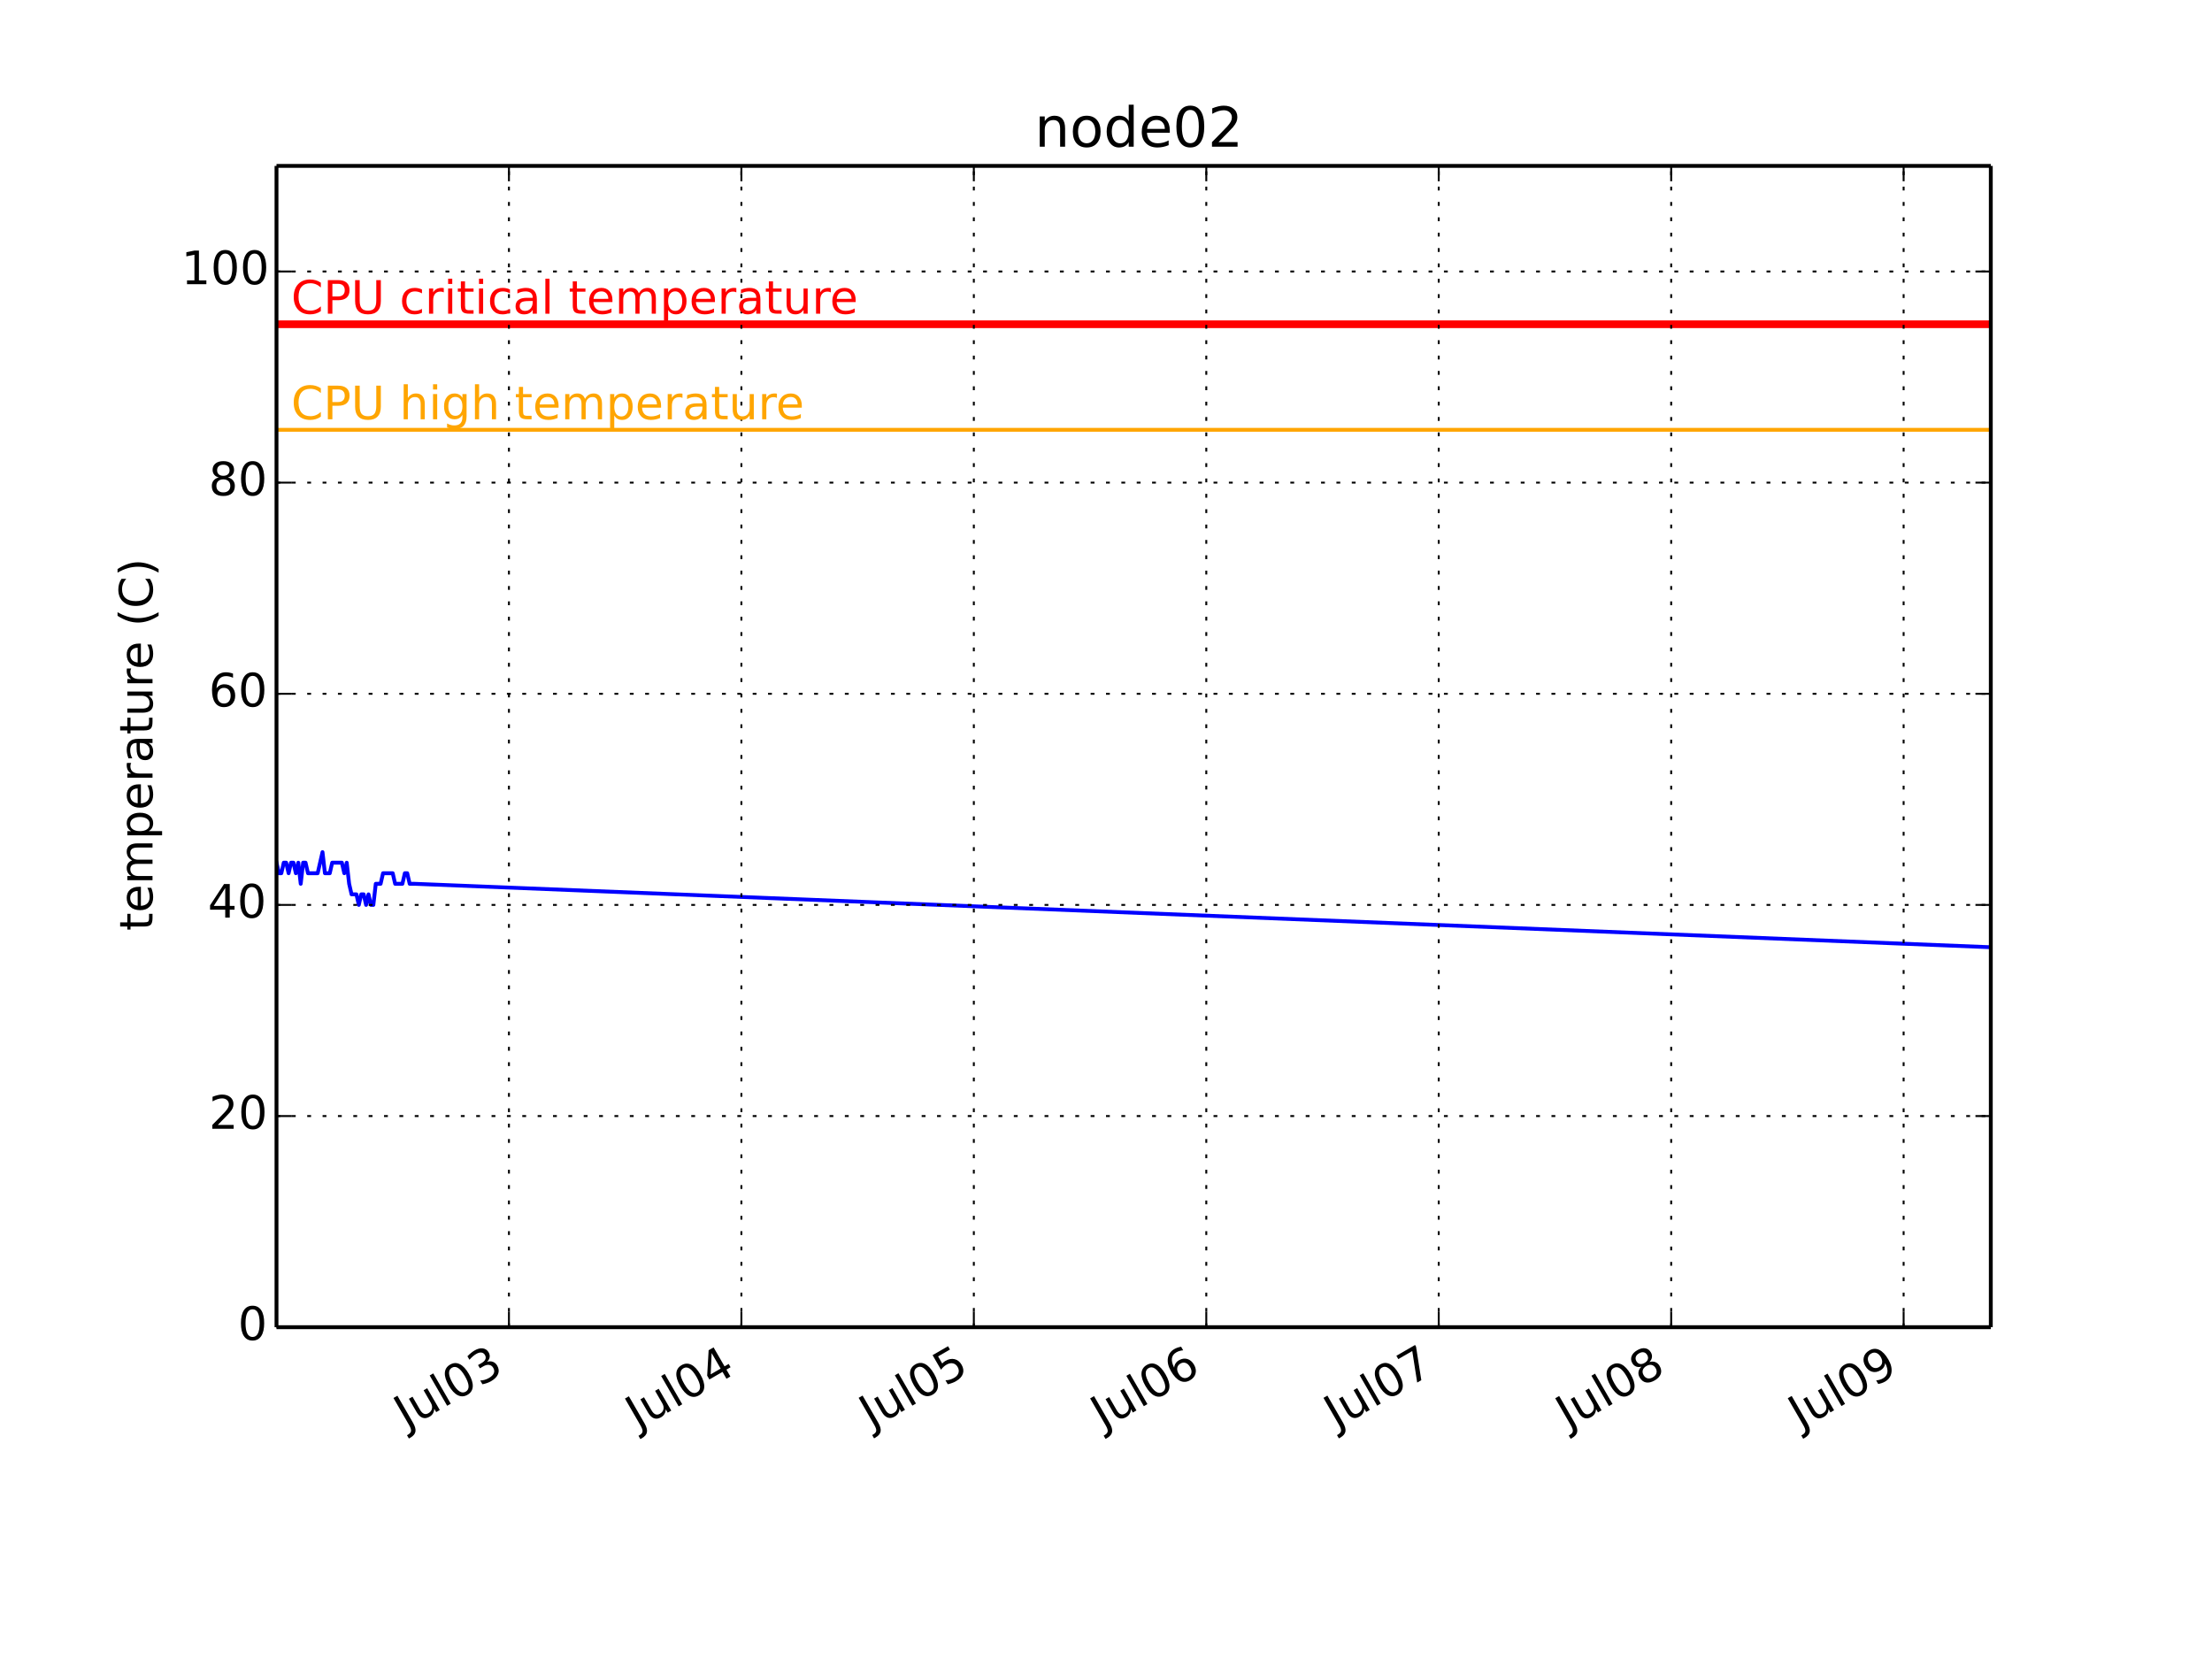
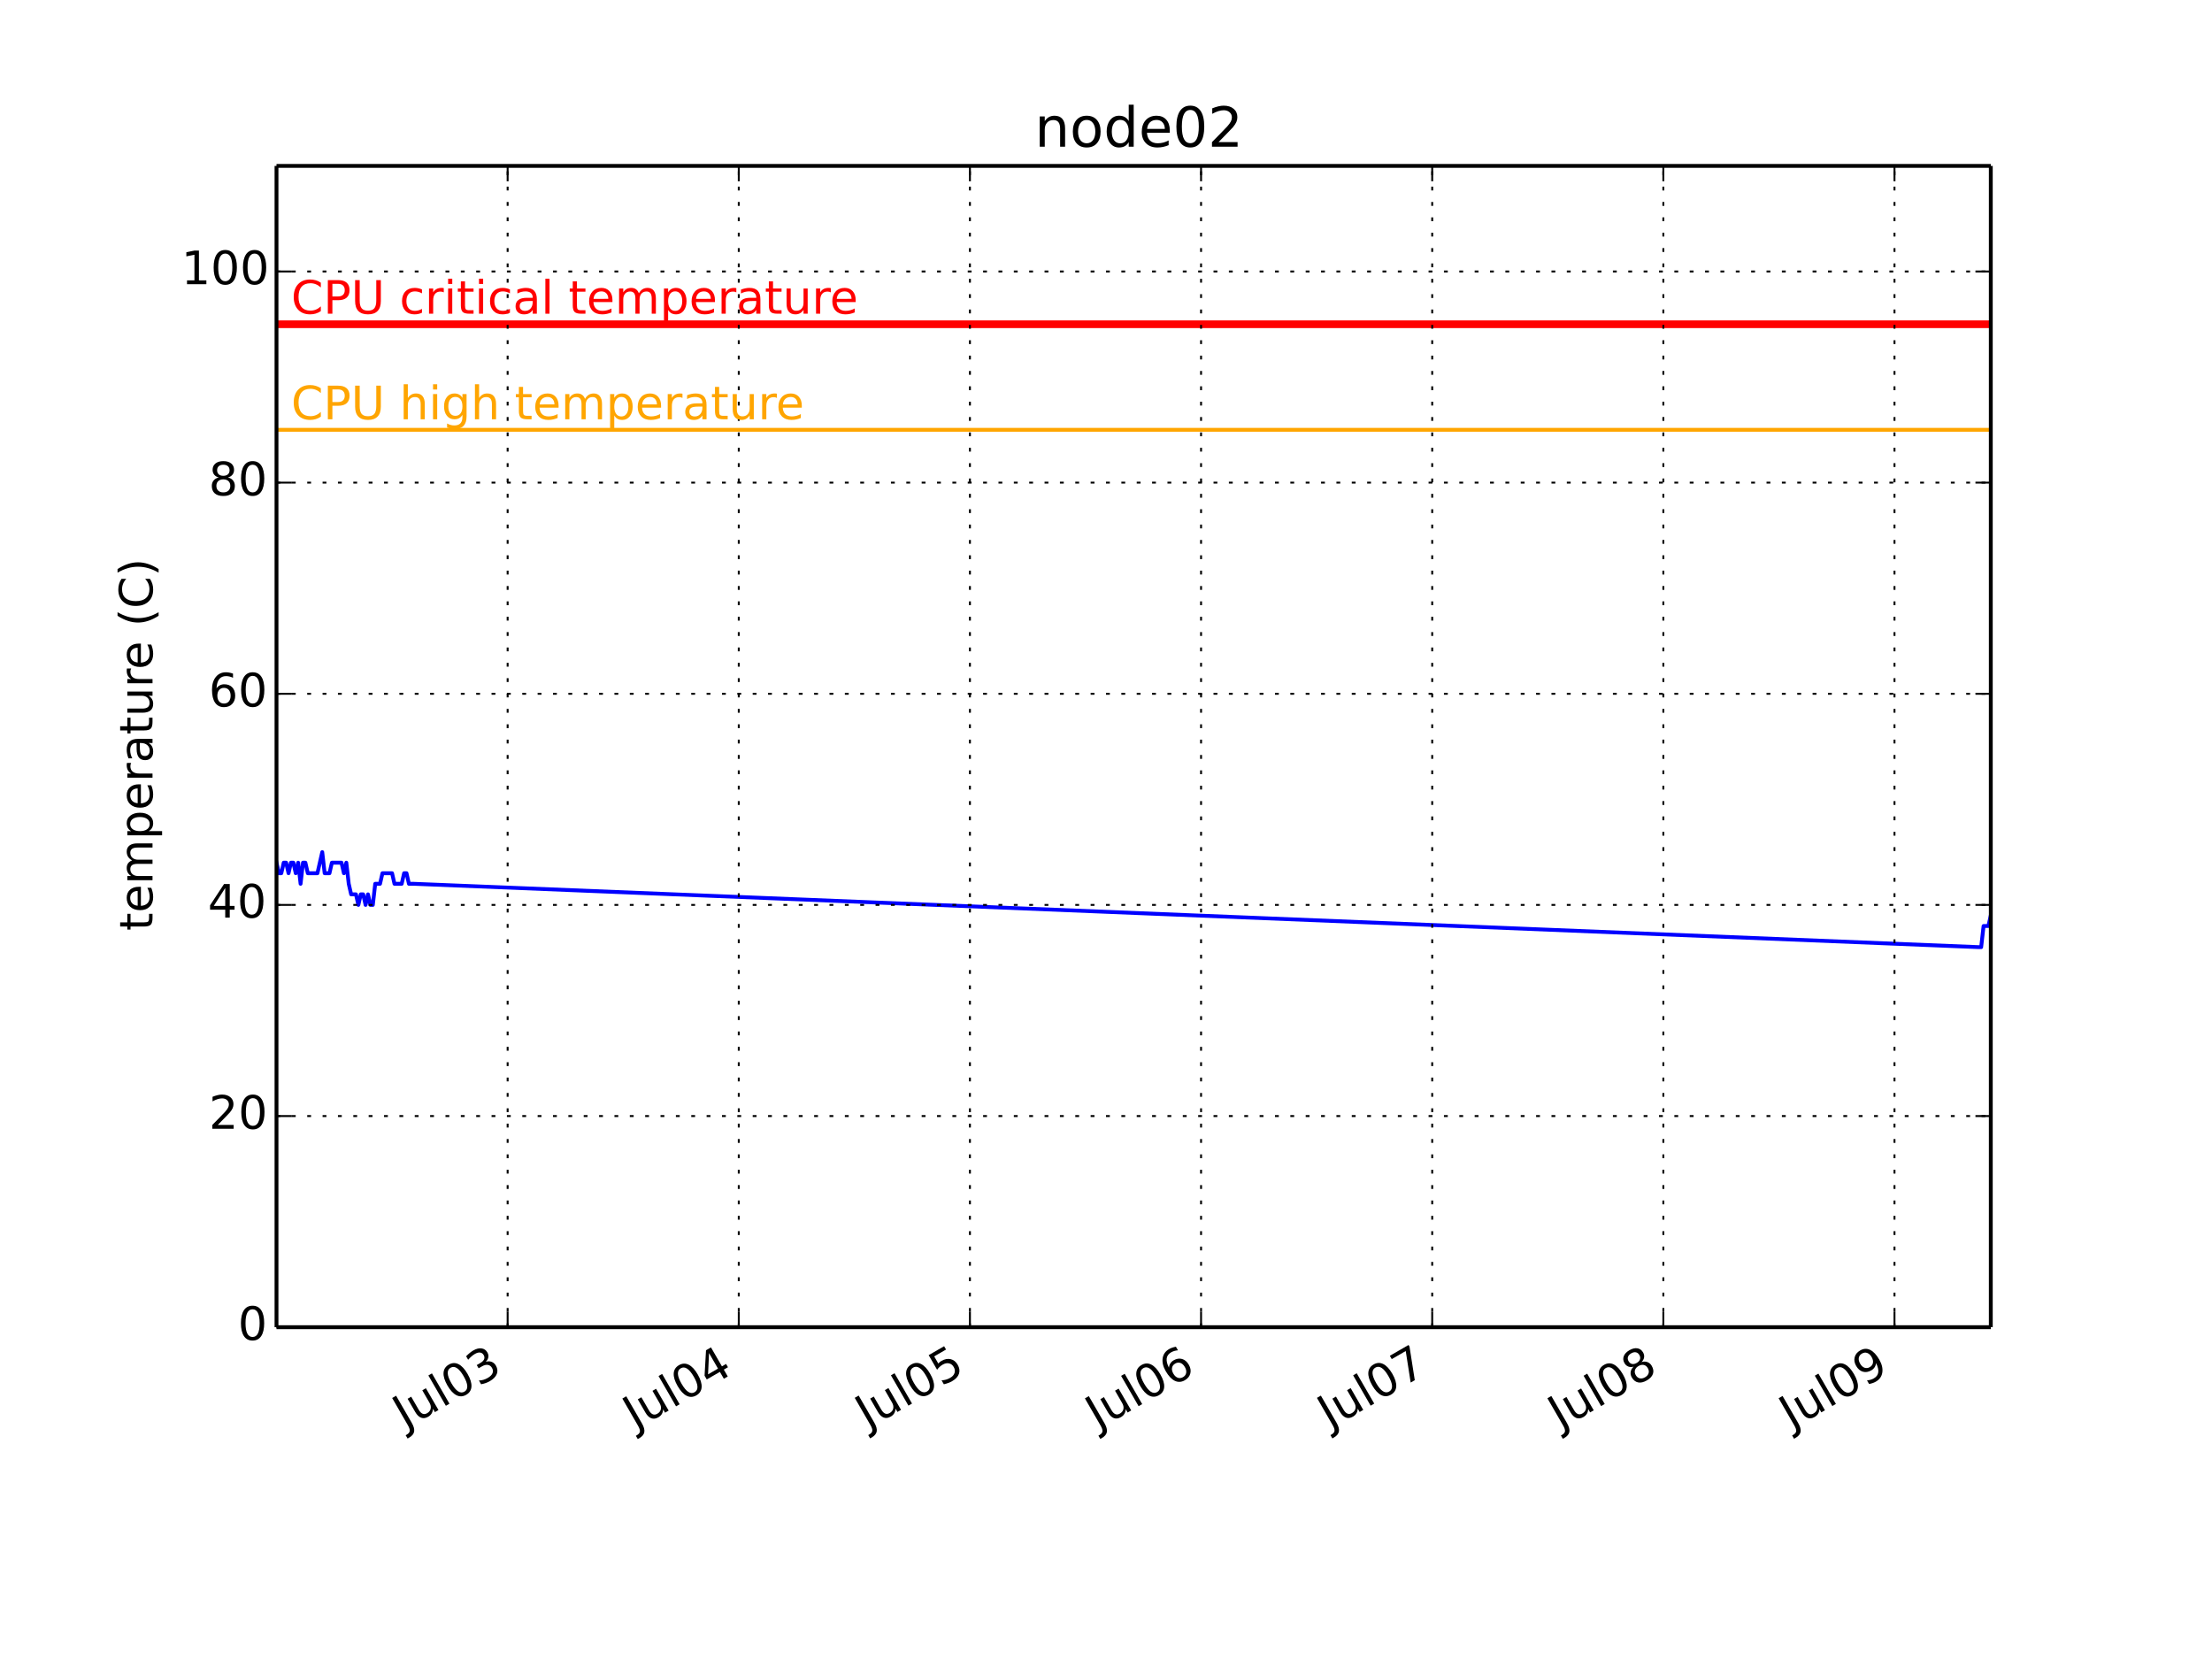
<svg xmlns="http://www.w3.org/2000/svg" xmlns:xlink="http://www.w3.org/1999/xlink" height="432pt" version="1.1" viewBox="0 0 576 432" width="576pt">
  <defs>
    <style type="text/css">
*{stroke-linecap:butt;stroke-linejoin:round;}
  </style>
  </defs>
  <g id="figure_1">
    <g id="patch_1">
      <path d=" M0 432 L576 432 L576 0 L0 0 z " style="fill:#ffffff;" />
    </g>
    <g id="axes_1">
      <g id="patch_2">
        <path d=" M72 345.6 L518.4 345.6 L518.4 43.2 L72 43.2 z " style="fill:#ffffff;" />
      </g>
      <g id="line2d_1">
-         <path clip-path="url(#pcb2bf987bf)" d=" M72 224.64 L72.63 227.389 L73.261 227.389 L73.891 224.64 L74.522 224.64 L75.153 227.389 L75.783 224.64 L76.414 224.64 L77.044 227.389 L77.675 224.64 L78.305 230.138 L78.936 224.64 L79.566 224.64 L80.197 227.389 L80.827 227.389 L81.458 227.389 L82.088 227.389 L82.719 227.389 L83.349 224.64 L83.98 221.891 L84.61 227.389 L85.241 227.389 L85.871 227.389 L86.502 224.64 L87.132 224.64 L87.763 224.64 L88.393 224.64 L89.024 224.64 L89.654 227.389 L90.285 224.64 L90.915 230.138 L91.546 232.887 L92.176 232.887 L92.807 232.887 L93.437 235.636 L94.068 232.887 L94.698 232.887 L95.329 235.636 L95.959 232.887 L96.59 235.636 L97.22 235.636 L97.851 230.138 L98.481 230.138 L99.112 230.138 L99.742 227.389 L100.373 227.389 L101.003 227.389 L101.634 227.389 L102.264 227.389 L102.895 230.138 L103.525 230.138 L104.156 230.138 L104.786 230.138 L105.417 227.389 L106.047 227.389 L106.678 230.138 L107.308 230.138 L107.939 230.138 L517.769 246.633 L518.4 246.633" style="fill:none;stroke:#0000ff;stroke-linecap:square;" />
+         <path clip-path="url(#pcb2bf987bf)" d=" M72 224.64 L72.627 227.389 L73.254 227.389 L73.881 224.64 L74.508 224.64 L75.135 227.389 L75.762 224.64 L76.389 224.64 L77.016 227.389 L77.643 224.64 L78.27 230.138 L78.897 224.64 L79.524 224.64 L80.151 227.389 L80.778 227.389 L81.404 227.389 L82.031 227.389 L82.658 227.389 L83.285 224.64 L83.912 221.891 L84.539 227.389 L85.166 227.389 L85.793 227.389 L86.42 224.64 L87.047 224.64 L87.674 224.64 L88.301 224.64 L88.928 224.64 L89.555 227.389 L90.182 224.64 L90.809 230.138 L91.436 232.887 L92.063 232.887 L92.69 232.887 L93.317 235.636 L93.944 232.887 L94.571 232.887 L95.198 235.636 L95.825 232.887 L96.452 235.636 L97.079 235.636 L97.706 230.138 L98.333 230.138 L98.96 230.138 L99.587 227.389 L100.213 227.389 L100.84 227.389 L101.467 227.389 L102.094 227.389 L102.721 230.138 L103.348 230.138 L103.975 230.138 L104.602 230.138 L105.229 227.389 L105.856 227.389 L106.483 230.138 L107.11 230.138 L107.737 230.138 L515.265 246.633 L515.893 246.633 L516.519 241.135 L517.146 241.135 L517.773 241.135 L518.4 238.385" style="fill:none;stroke:#0000ff;stroke-linecap:square;" />
      </g>
      <g id="line2d_2">
        <path clip-path="url(#pcb2bf987bf)" d=" M72 111.927 L518.4 111.927" style="fill:none;stroke:#ffa500;stroke-linecap:square;" />
      </g>
      <g id="line2d_3">
        <path clip-path="url(#pcb2bf987bf)" d=" M72 84.436 L518.4 84.436" style="fill:none;stroke:#ff0000;stroke-linecap:square;stroke-width:2;" />
      </g>
      <g id="matplotlib.axis_1">
        <g id="xtick_1">
          <g id="line2d_4">
-             <path clip-path="url(#pcb2bf987bf)" d=" M132.528 345.6 L132.528 43.2" style="fill:none;stroke:#000000;stroke-dasharray:1,3;stroke-dashoffset:0.0;stroke-width:0.5;" />
+             <path clip-path="url(#pcb2bf987bf)" d=" M132.188 345.6 L132.188 43.2" style="fill:none;stroke:#000000;stroke-dasharray:1,3;stroke-dashoffset:0.0;stroke-width:0.5;" />
          </g>
          <g id="line2d_5">
            <defs>
              <path d=" M0 0 L0 -4" id="m93b0483c22" style="stroke:#000000;stroke-width:0.5;" />
            </defs>
            <g>
-               <use style="stroke:#000000;stroke-width:0.5;" x="132.528" xlink:href="#m93b0483c22" y="345.6" />
+               <use style="stroke:#000000;stroke-width:0.5;" x="132.188" xlink:href="#m93b0483c22" y="345.6" />
            </g>
          </g>
          <g id="line2d_6">
            <defs>
              <path d=" M0 0 L0 4" id="m741efc42ff" style="stroke:#000000;stroke-width:0.5;" />
            </defs>
            <g>
-               <use style="stroke:#000000;stroke-width:0.5;" x="132.528" xlink:href="#m741efc42ff" y="43.2" />
+               <use style="stroke:#000000;stroke-width:0.5;" x="132.188" xlink:href="#m741efc42ff" y="43.2" />
            </g>
          </g>
          <g id="text_1">
            <defs>
              <path d=" M40.578 39.312 Q47.656 37.797 51.625 33 Q55.609 28.219 55.609 21.188 Q55.609 10.406 48.188 4.484 Q40.766 -1.422 27.094 -1.422 Q22.516 -1.422 17.656 -0.516 Q12.797 0.391 7.625 2.203 L7.625 11.719 Q11.719 9.328 16.594 8.109 Q21.484 6.891 26.812 6.891 Q36.078 6.891 40.938 10.547 Q45.797 14.203 45.797 21.188 Q45.797 27.641 41.281 31.266 Q36.766 34.906 28.719 34.906 L20.219 34.906 L20.219 43.016 L29.109 43.016 Q36.375 43.016 40.234 45.922 Q44.094 48.828 44.094 54.297 Q44.094 59.906 40.109 62.906 Q36.141 65.922 28.719 65.922 Q24.656 65.922 20.016 65.031 Q15.375 64.156 9.812 62.312 L9.812 71.094 Q15.438 72.656 20.344 73.438 Q25.25 74.219 29.594 74.219 Q40.828 74.219 47.359 69.109 Q53.906 64.016 53.906 55.328 Q53.906 49.266 50.438 45.094 Q46.969 40.922 40.578 39.312" id="BitstreamVeraSans-Roman-33" />
              <path d=" M31.781 66.406 Q24.172 66.406 20.328 58.906 Q16.5 51.422 16.5 36.375 Q16.5 21.391 20.328 13.891 Q24.172 6.391 31.781 6.391 Q39.453 6.391 43.281 13.891 Q47.125 21.391 47.125 36.375 Q47.125 51.422 43.281 58.906 Q39.453 66.406 31.781 66.406 M31.781 74.219 Q44.047 74.219 50.516 64.516 Q56.984 54.828 56.984 36.375 Q56.984 17.969 50.516 8.266 Q44.047 -1.422 31.781 -1.422 Q19.531 -1.422 13.062 8.266 Q6.594 17.969 6.594 36.375 Q6.594 54.828 13.062 64.516 Q19.531 74.219 31.781 74.219" id="BitstreamVeraSans-Roman-30" />
              <path d=" M8.5 21.578 L8.5 54.688 L17.484 54.688 L17.484 21.922 Q17.484 14.156 20.5 10.266 Q23.531 6.391 29.594 6.391 Q36.859 6.391 41.078 11.031 Q45.312 15.672 45.312 23.688 L45.312 54.688 L54.297 54.688 L54.297 0 L45.312 0 L45.312 8.406 Q42.047 3.422 37.719 1 Q33.406 -1.422 27.688 -1.422 Q18.266 -1.422 13.375 4.438 Q8.5 10.297 8.5 21.578" id="BitstreamVeraSans-Roman-75" />
              <path d=" M9.422 75.984 L18.406 75.984 L18.406 0 L9.422 0 z " id="BitstreamVeraSans-Roman-6c" />
              <path d=" M9.812 72.906 L19.672 72.906 L19.672 5.078 Q19.672 -8.109 14.672 -14.062 Q9.672 -20.016 -1.422 -20.016 L-5.172 -20.016 L-5.172 -11.719 L-2.094 -11.719 Q4.438 -11.719 7.125 -8.047 Q9.812 -4.391 9.812 5.078 z " id="BitstreamVeraSans-Roman-4a" />
            </defs>
-             <g transform="translate(105.8126 372.2003)rotate(-30.0)scale(0.12 -0.12)">
+             <g transform="translate(105.4726 372.2003)rotate(-30.0)scale(0.12 -0.12)">
              <use xlink:href="#BitstreamVeraSans-Roman-4a" />
              <use x="29.492" xlink:href="#BitstreamVeraSans-Roman-75" />
              <use x="92.871" xlink:href="#BitstreamVeraSans-Roman-6c" />
              <use x="120.654" xlink:href="#BitstreamVeraSans-Roman-30" />
              <use x="184.277" xlink:href="#BitstreamVeraSans-Roman-33" />
            </g>
          </g>
        </g>
        <g id="xtick_2">
          <g id="line2d_7">
-             <path clip-path="url(#pcb2bf987bf)" d=" M193.057 345.6 L193.057 43.2" style="fill:none;stroke:#000000;stroke-dasharray:1,3;stroke-dashoffset:0.0;stroke-width:0.5;" />
+             <path clip-path="url(#pcb2bf987bf)" d=" M192.377 345.6 L192.377 43.2" style="fill:none;stroke:#000000;stroke-dasharray:1,3;stroke-dashoffset:0.0;stroke-width:0.5;" />
          </g>
          <g id="line2d_8">
            <g>
-               <use style="stroke:#000000;stroke-width:0.5;" x="193.057" xlink:href="#m93b0483c22" y="345.6" />
+               <use style="stroke:#000000;stroke-width:0.5;" x="192.377" xlink:href="#m93b0483c22" y="345.6" />
            </g>
          </g>
          <g id="line2d_9">
            <g>
-               <use style="stroke:#000000;stroke-width:0.5;" x="193.057" xlink:href="#m741efc42ff" y="43.2" />
+               <use style="stroke:#000000;stroke-width:0.5;" x="192.377" xlink:href="#m741efc42ff" y="43.2" />
            </g>
          </g>
          <g id="text_2">
            <defs>
              <path d=" M37.797 64.312 L12.891 25.391 L37.797 25.391 z  M35.203 72.906 L47.609 72.906 L47.609 25.391 L58.016 25.391 L58.016 17.188 L47.609 17.188 L47.609 0 L37.797 0 L37.797 17.188 L4.891 17.188 L4.891 26.703 z " id="BitstreamVeraSans-Roman-34" />
            </defs>
-             <g transform="translate(166.0912 372.3447)rotate(-30.0)scale(0.12 -0.12)">
+             <g transform="translate(165.4113 372.3447)rotate(-30.0)scale(0.12 -0.12)">
              <use xlink:href="#BitstreamVeraSans-Roman-4a" />
              <use x="29.492" xlink:href="#BitstreamVeraSans-Roman-75" />
              <use x="92.871" xlink:href="#BitstreamVeraSans-Roman-6c" />
              <use x="120.654" xlink:href="#BitstreamVeraSans-Roman-30" />
              <use x="184.277" xlink:href="#BitstreamVeraSans-Roman-34" />
            </g>
          </g>
        </g>
        <g id="xtick_3">
          <g id="line2d_10">
-             <path clip-path="url(#pcb2bf987bf)" d=" M253.585 345.6 L253.585 43.2" style="fill:none;stroke:#000000;stroke-dasharray:1,3;stroke-dashoffset:0.0;stroke-width:0.5;" />
+             <path clip-path="url(#pcb2bf987bf)" d=" M252.566 345.6 L252.566 43.2" style="fill:none;stroke:#000000;stroke-dasharray:1,3;stroke-dashoffset:0.0;stroke-width:0.5;" />
          </g>
          <g id="line2d_11">
            <g>
-               <use style="stroke:#000000;stroke-width:0.5;" x="253.585" xlink:href="#m93b0483c22" y="345.6" />
+               <use style="stroke:#000000;stroke-width:0.5;" x="252.566" xlink:href="#m93b0483c22" y="345.6" />
            </g>
          </g>
          <g id="line2d_12">
            <g>
-               <use style="stroke:#000000;stroke-width:0.5;" x="253.585" xlink:href="#m741efc42ff" y="43.2" />
+               <use style="stroke:#000000;stroke-width:0.5;" x="252.566" xlink:href="#m741efc42ff" y="43.2" />
            </g>
          </g>
          <g id="text_3">
            <defs>
              <path d=" M10.797 72.906 L49.516 72.906 L49.516 64.594 L19.828 64.594 L19.828 46.734 Q21.969 47.469 24.109 47.828 Q26.266 48.188 28.422 48.188 Q40.625 48.188 47.75 41.5 Q54.891 34.812 54.891 23.391 Q54.891 11.625 47.562 5.094 Q40.234 -1.422 26.906 -1.422 Q22.312 -1.422 17.547 -0.641 Q12.797 0.141 7.719 1.703 L7.719 11.625 Q12.109 9.234 16.797 8.062 Q21.484 6.891 26.703 6.891 Q35.156 6.891 40.078 11.328 Q45.016 15.766 45.016 23.391 Q45.016 31 40.078 35.438 Q35.156 39.891 26.703 39.891 Q22.75 39.891 18.812 39.016 Q14.891 38.141 10.797 36.281 z " id="BitstreamVeraSans-Roman-35" />
            </defs>
-             <g transform="translate(226.9447 372.1572)rotate(-30.0)scale(0.12 -0.12)">
+             <g transform="translate(225.9248 372.1572)rotate(-30.0)scale(0.12 -0.12)">
              <use xlink:href="#BitstreamVeraSans-Roman-4a" />
              <use x="29.492" xlink:href="#BitstreamVeraSans-Roman-75" />
              <use x="92.871" xlink:href="#BitstreamVeraSans-Roman-6c" />
              <use x="120.654" xlink:href="#BitstreamVeraSans-Roman-30" />
              <use x="184.277" xlink:href="#BitstreamVeraSans-Roman-35" />
            </g>
          </g>
        </g>
        <g id="xtick_4">
          <g id="line2d_13">
-             <path clip-path="url(#pcb2bf987bf)" d=" M314.114 345.6 L314.114 43.2" style="fill:none;stroke:#000000;stroke-dasharray:1,3;stroke-dashoffset:0.0;stroke-width:0.5;" />
+             <path clip-path="url(#pcb2bf987bf)" d=" M312.754 345.6 L312.754 43.2" style="fill:none;stroke:#000000;stroke-dasharray:1,3;stroke-dashoffset:0.0;stroke-width:0.5;" />
          </g>
          <g id="line2d_14">
            <g>
-               <use style="stroke:#000000;stroke-width:0.5;" x="314.114" xlink:href="#m93b0483c22" y="345.6" />
+               <use style="stroke:#000000;stroke-width:0.5;" x="312.754" xlink:href="#m93b0483c22" y="345.6" />
            </g>
          </g>
          <g id="line2d_15">
            <g>
-               <use style="stroke:#000000;stroke-width:0.5;" x="314.114" xlink:href="#m741efc42ff" y="43.2" />
+               <use style="stroke:#000000;stroke-width:0.5;" x="312.754" xlink:href="#m741efc42ff" y="43.2" />
            </g>
          </g>
          <g id="text_4">
            <defs>
              <path d=" M33.016 40.375 Q26.375 40.375 22.484 35.828 Q18.609 31.297 18.609 23.391 Q18.609 15.531 22.484 10.953 Q26.375 6.391 33.016 6.391 Q39.656 6.391 43.531 10.953 Q47.406 15.531 47.406 23.391 Q47.406 31.297 43.531 35.828 Q39.656 40.375 33.016 40.375 M52.594 71.297 L52.594 62.312 Q48.875 64.062 45.094 64.984 Q41.312 65.922 37.594 65.922 Q27.828 65.922 22.672 59.328 Q17.531 52.734 16.797 39.406 Q19.672 43.656 24.016 45.922 Q28.375 48.188 33.594 48.188 Q44.578 48.188 50.953 41.516 Q57.328 34.859 57.328 23.391 Q57.328 12.156 50.688 5.359 Q44.047 -1.422 33.016 -1.422 Q20.359 -1.422 13.672 8.266 Q6.984 17.969 6.984 36.375 Q6.984 53.656 15.188 63.938 Q23.391 74.219 37.203 74.219 Q40.922 74.219 44.703 73.484 Q48.484 72.75 52.594 71.297" id="BitstreamVeraSans-Roman-36" />
            </defs>
-             <g transform="translate(287.2201 372.3034)rotate(-30.0)scale(0.12 -0.12)">
+             <g transform="translate(285.8603 372.3034)rotate(-30.0)scale(0.12 -0.12)">
              <use xlink:href="#BitstreamVeraSans-Roman-4a" />
              <use x="29.492" xlink:href="#BitstreamVeraSans-Roman-75" />
              <use x="92.871" xlink:href="#BitstreamVeraSans-Roman-6c" />
              <use x="120.654" xlink:href="#BitstreamVeraSans-Roman-30" />
              <use x="184.277" xlink:href="#BitstreamVeraSans-Roman-36" />
            </g>
          </g>
        </g>
        <g id="xtick_5">
          <g id="line2d_16">
-             <path clip-path="url(#pcb2bf987bf)" d=" M374.643 345.6 L374.643 43.2" style="fill:none;stroke:#000000;stroke-dasharray:1,3;stroke-dashoffset:0.0;stroke-width:0.5;" />
+             <path clip-path="url(#pcb2bf987bf)" d=" M372.943 345.6 L372.943 43.2" style="fill:none;stroke:#000000;stroke-dasharray:1,3;stroke-dashoffset:0.0;stroke-width:0.5;" />
          </g>
          <g id="line2d_17">
            <g>
-               <use style="stroke:#000000;stroke-width:0.5;" x="374.643" xlink:href="#m93b0483c22" y="345.6" />
+               <use style="stroke:#000000;stroke-width:0.5;" x="372.943" xlink:href="#m93b0483c22" y="345.6" />
            </g>
          </g>
          <g id="line2d_18">
            <g>
-               <use style="stroke:#000000;stroke-width:0.5;" x="374.643" xlink:href="#m741efc42ff" y="43.2" />
+               <use style="stroke:#000000;stroke-width:0.5;" x="372.943" xlink:href="#m741efc42ff" y="43.2" />
            </g>
          </g>
          <g id="text_5">
            <defs>
              <path d=" M8.203 72.906 L55.078 72.906 L55.078 68.703 L28.609 0 L18.312 0 L43.219 64.594 L8.203 64.594 z " id="BitstreamVeraSans-Roman-37" />
            </defs>
-             <g transform="translate(347.9826 372.1684)rotate(-30.0)scale(0.12 -0.12)">
+             <g transform="translate(346.2829 372.1684)rotate(-30.0)scale(0.12 -0.12)">
              <use xlink:href="#BitstreamVeraSans-Roman-4a" />
              <use x="29.492" xlink:href="#BitstreamVeraSans-Roman-75" />
              <use x="92.871" xlink:href="#BitstreamVeraSans-Roman-6c" />
              <use x="120.654" xlink:href="#BitstreamVeraSans-Roman-30" />
              <use x="184.277" xlink:href="#BitstreamVeraSans-Roman-37" />
            </g>
          </g>
        </g>
        <g id="xtick_6">
          <g id="line2d_19">
-             <path clip-path="url(#pcb2bf987bf)" d=" M435.172 345.6 L435.172 43.2" style="fill:none;stroke:#000000;stroke-dasharray:1,3;stroke-dashoffset:0.0;stroke-width:0.5;" />
+             <path clip-path="url(#pcb2bf987bf)" d=" M433.132 345.6 L433.132 43.2" style="fill:none;stroke:#000000;stroke-dasharray:1,3;stroke-dashoffset:0.0;stroke-width:0.5;" />
          </g>
          <g id="line2d_20">
            <g>
-               <use style="stroke:#000000;stroke-width:0.5;" x="435.172" xlink:href="#m93b0483c22" y="345.6" />
+               <use style="stroke:#000000;stroke-width:0.5;" x="433.132" xlink:href="#m93b0483c22" y="345.6" />
            </g>
          </g>
          <g id="line2d_21">
            <g>
-               <use style="stroke:#000000;stroke-width:0.5;" x="435.172" xlink:href="#m741efc42ff" y="43.2" />
+               <use style="stroke:#000000;stroke-width:0.5;" x="433.132" xlink:href="#m741efc42ff" y="43.2" />
            </g>
          </g>
          <g id="text_6">
            <defs>
              <path d=" M31.781 34.625 Q24.75 34.625 20.719 30.859 Q16.703 27.094 16.703 20.516 Q16.703 13.922 20.719 10.156 Q24.75 6.391 31.781 6.391 Q38.812 6.391 42.859 10.172 Q46.922 13.969 46.922 20.516 Q46.922 27.094 42.891 30.859 Q38.875 34.625 31.781 34.625 M21.922 38.812 Q15.578 40.375 12.031 44.719 Q8.5 49.078 8.5 55.328 Q8.5 64.062 14.719 69.141 Q20.953 74.219 31.781 74.219 Q42.672 74.219 48.875 69.141 Q55.078 64.062 55.078 55.328 Q55.078 49.078 51.531 44.719 Q48 40.375 41.703 38.812 Q48.828 37.156 52.797 32.312 Q56.781 27.484 56.781 20.516 Q56.781 9.906 50.312 4.234 Q43.844 -1.422 31.781 -1.422 Q19.734 -1.422 13.25 4.234 Q6.781 9.906 6.781 20.516 Q6.781 27.484 10.781 32.312 Q14.797 37.156 21.922 38.812 M18.312 54.391 Q18.312 48.734 21.844 45.562 Q25.391 42.391 31.781 42.391 Q38.141 42.391 41.719 45.562 Q45.312 48.734 45.312 54.391 Q45.312 60.062 41.719 63.234 Q38.141 66.406 31.781 66.406 Q25.391 66.406 21.844 63.234 Q18.312 60.062 18.312 54.391" id="BitstreamVeraSans-Roman-38" />
            </defs>
-             <g transform="translate(408.3344 372.2706)rotate(-30.0)scale(0.12 -0.12)">
+             <g transform="translate(406.2946 372.2706)rotate(-30.0)scale(0.12 -0.12)">
              <use xlink:href="#BitstreamVeraSans-Roman-4a" />
              <use x="29.492" xlink:href="#BitstreamVeraSans-Roman-75" />
              <use x="92.871" xlink:href="#BitstreamVeraSans-Roman-6c" />
              <use x="120.654" xlink:href="#BitstreamVeraSans-Roman-30" />
              <use x="184.277" xlink:href="#BitstreamVeraSans-Roman-38" />
            </g>
          </g>
        </g>
        <g id="xtick_7">
          <g id="line2d_22">
-             <path clip-path="url(#pcb2bf987bf)" d=" M495.7 345.6 L495.7 43.2" style="fill:none;stroke:#000000;stroke-dasharray:1,3;stroke-dashoffset:0.0;stroke-width:0.5;" />
+             <path clip-path="url(#pcb2bf987bf)" d=" M493.321 345.6 L493.321 43.2" style="fill:none;stroke:#000000;stroke-dasharray:1,3;stroke-dashoffset:0.0;stroke-width:0.5;" />
          </g>
          <g id="line2d_23">
            <g>
-               <use style="stroke:#000000;stroke-width:0.5;" x="495.7" xlink:href="#m93b0483c22" y="345.6" />
+               <use style="stroke:#000000;stroke-width:0.5;" x="493.321" xlink:href="#m93b0483c22" y="345.6" />
            </g>
          </g>
          <g id="line2d_24">
            <g>
-               <use style="stroke:#000000;stroke-width:0.5;" x="495.7" xlink:href="#m741efc42ff" y="43.2" />
+               <use style="stroke:#000000;stroke-width:0.5;" x="493.321" xlink:href="#m741efc42ff" y="43.2" />
            </g>
          </g>
          <g id="text_7">
            <defs>
              <path d=" M10.984 1.516 L10.984 10.5 Q14.703 8.734 18.5 7.812 Q22.312 6.891 25.984 6.891 Q35.75 6.891 40.891 13.453 Q46.047 20.016 46.781 33.406 Q43.953 29.203 39.594 26.953 Q35.25 24.703 29.984 24.703 Q19.047 24.703 12.672 31.312 Q6.297 37.938 6.297 49.422 Q6.297 60.641 12.938 67.422 Q19.578 74.219 30.609 74.219 Q43.266 74.219 49.922 64.516 Q56.594 54.828 56.594 36.375 Q56.594 19.141 48.406 8.859 Q40.234 -1.422 26.422 -1.422 Q22.703 -1.422 18.891 -0.688 Q15.094 0.047 10.984 1.516 M30.609 32.422 Q37.25 32.422 41.125 36.953 Q45.016 41.5 45.016 49.422 Q45.016 57.281 41.125 61.844 Q37.25 66.406 30.609 66.406 Q23.969 66.406 20.094 61.844 Q16.219 57.281 16.219 49.422 Q16.219 41.5 20.094 36.953 Q23.969 32.422 30.609 32.422" id="BitstreamVeraSans-Roman-39" />
            </defs>
-             <g transform="translate(468.8826 372.2593)rotate(-30.0)scale(0.12 -0.12)">
+             <g transform="translate(466.5029 372.2593)rotate(-30.0)scale(0.12 -0.12)">
              <use xlink:href="#BitstreamVeraSans-Roman-4a" />
              <use x="29.492" xlink:href="#BitstreamVeraSans-Roman-75" />
              <use x="92.871" xlink:href="#BitstreamVeraSans-Roman-6c" />
              <use x="120.654" xlink:href="#BitstreamVeraSans-Roman-30" />
              <use x="184.277" xlink:href="#BitstreamVeraSans-Roman-39" />
            </g>
          </g>
        </g>
      </g>
      <g id="matplotlib.axis_2">
        <g id="ytick_1">
          <g id="line2d_25">
            <path clip-path="url(#pcb2bf987bf)" d=" M72 345.6 L518.4 345.6" style="fill:none;stroke:#000000;stroke-dasharray:1,3;stroke-dashoffset:0.0;stroke-width:0.5;" />
          </g>
          <g id="line2d_26">
            <defs>
              <path d=" M0 0 L4 0" id="m728421d6d4" style="stroke:#000000;stroke-width:0.5;" />
            </defs>
            <g>
              <use style="stroke:#000000;stroke-width:0.5;" x="72.0" xlink:href="#m728421d6d4" y="345.6" />
            </g>
          </g>
          <g id="line2d_27">
            <defs>
              <path d=" M0 0 L-4 0" id="mcb0005524f" style="stroke:#000000;stroke-width:0.5;" />
            </defs>
            <g>
              <use style="stroke:#000000;stroke-width:0.5;" x="518.4" xlink:href="#mcb0005524f" y="345.6" />
            </g>
          </g>
          <g id="text_8">
            <g transform="translate(61.95312 348.9112)scale(0.12 -0.12)">
              <use xlink:href="#BitstreamVeraSans-Roman-30" />
            </g>
          </g>
        </g>
        <g id="ytick_2">
          <g id="line2d_28">
            <path clip-path="url(#pcb2bf987bf)" d=" M72 290.618 L518.4 290.618" style="fill:none;stroke:#000000;stroke-dasharray:1,3;stroke-dashoffset:0.0;stroke-width:0.5;" />
          </g>
          <g id="line2d_29">
            <g>
              <use style="stroke:#000000;stroke-width:0.5;" x="72.0" xlink:href="#m728421d6d4" y="290.618" />
            </g>
          </g>
          <g id="line2d_30">
            <g>
              <use style="stroke:#000000;stroke-width:0.5;" x="518.4" xlink:href="#mcb0005524f" y="290.618" />
            </g>
          </g>
          <g id="text_9">
            <defs>
              <path d=" M19.188 8.297 L53.609 8.297 L53.609 0 L7.328 0 L7.328 8.297 Q12.938 14.109 22.625 23.891 Q32.328 33.688 34.812 36.531 Q39.547 41.844 41.422 45.531 Q43.312 49.219 43.312 52.781 Q43.312 58.594 39.234 62.25 Q35.156 65.922 28.609 65.922 Q23.969 65.922 18.812 64.312 Q13.672 62.703 7.812 59.422 L7.812 69.391 Q13.766 71.781 18.938 73 Q24.125 74.219 28.422 74.219 Q39.75 74.219 46.484 68.547 Q53.219 62.891 53.219 53.422 Q53.219 48.922 51.531 44.891 Q49.859 40.875 45.406 35.406 Q44.188 33.984 37.641 27.219 Q31.109 20.453 19.188 8.297" id="BitstreamVeraSans-Roman-32" />
            </defs>
            <g transform="translate(54.40625 293.9294)scale(0.12 -0.12)">
              <use xlink:href="#BitstreamVeraSans-Roman-32" />
              <use x="63.623" xlink:href="#BitstreamVeraSans-Roman-30" />
            </g>
          </g>
        </g>
        <g id="ytick_3">
          <g id="line2d_31">
            <path clip-path="url(#pcb2bf987bf)" d=" M72 235.636 L518.4 235.636" style="fill:none;stroke:#000000;stroke-dasharray:1,3;stroke-dashoffset:0.0;stroke-width:0.5;" />
          </g>
          <g id="line2d_32">
            <g>
              <use style="stroke:#000000;stroke-width:0.5;" x="72.0" xlink:href="#m728421d6d4" y="235.636" />
            </g>
          </g>
          <g id="line2d_33">
            <g>
              <use style="stroke:#000000;stroke-width:0.5;" x="518.4" xlink:href="#mcb0005524f" y="235.636" />
            </g>
          </g>
          <g id="text_10">
            <g transform="translate(54.11375 238.9476)scale(0.12 -0.12)">
              <use xlink:href="#BitstreamVeraSans-Roman-34" />
              <use x="63.623" xlink:href="#BitstreamVeraSans-Roman-30" />
            </g>
          </g>
        </g>
        <g id="ytick_4">
          <g id="line2d_34">
            <path clip-path="url(#pcb2bf987bf)" d=" M72 180.655 L518.4 180.655" style="fill:none;stroke:#000000;stroke-dasharray:1,3;stroke-dashoffset:0.0;stroke-width:0.5;" />
          </g>
          <g id="line2d_35">
            <g>
              <use style="stroke:#000000;stroke-width:0.5;" x="72.0" xlink:href="#m728421d6d4" y="180.655" />
            </g>
          </g>
          <g id="line2d_36">
            <g>
              <use style="stroke:#000000;stroke-width:0.5;" x="518.4" xlink:href="#mcb0005524f" y="180.655" />
            </g>
          </g>
          <g id="text_11">
            <g transform="translate(54.365 183.9658)scale(0.12 -0.12)">
              <use xlink:href="#BitstreamVeraSans-Roman-36" />
              <use x="63.623" xlink:href="#BitstreamVeraSans-Roman-30" />
            </g>
          </g>
        </g>
        <g id="ytick_5">
          <g id="line2d_37">
            <path clip-path="url(#pcb2bf987bf)" d=" M72 125.673 L518.4 125.673" style="fill:none;stroke:#000000;stroke-dasharray:1,3;stroke-dashoffset:0.0;stroke-width:0.5;" />
          </g>
          <g id="line2d_38">
            <g>
              <use style="stroke:#000000;stroke-width:0.5;" x="72.0" xlink:href="#m728421d6d4" y="125.673" />
            </g>
          </g>
          <g id="line2d_39">
            <g>
              <use style="stroke:#000000;stroke-width:0.5;" x="518.4" xlink:href="#mcb0005524f" y="125.673" />
            </g>
          </g>
          <g id="text_12">
            <g transform="translate(54.34063 128.984)scale(0.12 -0.12)">
              <use xlink:href="#BitstreamVeraSans-Roman-38" />
              <use x="63.623" xlink:href="#BitstreamVeraSans-Roman-30" />
            </g>
          </g>
        </g>
        <g id="ytick_6">
          <g id="line2d_40">
            <path clip-path="url(#pcb2bf987bf)" d=" M72 70.691 L518.4 70.691" style="fill:none;stroke:#000000;stroke-dasharray:1,3;stroke-dashoffset:0.0;stroke-width:0.5;" />
          </g>
          <g id="line2d_41">
            <g>
              <use style="stroke:#000000;stroke-width:0.5;" x="72.0" xlink:href="#m728421d6d4" y="70.691" />
            </g>
          </g>
          <g id="line2d_42">
            <g>
              <use style="stroke:#000000;stroke-width:0.5;" x="518.4" xlink:href="#mcb0005524f" y="70.691" />
            </g>
          </g>
          <g id="text_13">
            <defs>
              <path d=" M12.406 8.297 L28.516 8.297 L28.516 63.922 L10.984 60.406 L10.984 69.391 L28.422 72.906 L38.281 72.906 L38.281 8.297 L54.391 8.297 L54.391 0 L12.406 0 z " id="BitstreamVeraSans-Roman-31" />
            </defs>
            <g transform="translate(47.21 74.00216)scale(0.12 -0.12)">
              <use xlink:href="#BitstreamVeraSans-Roman-31" />
              <use x="63.623" xlink:href="#BitstreamVeraSans-Roman-30" />
              <use x="127.246" xlink:href="#BitstreamVeraSans-Roman-30" />
            </g>
          </g>
        </g>
        <g id="text_14">
          <defs>
            <path d=" M34.281 27.484 Q23.391 27.484 19.188 25 Q14.984 22.516 14.984 16.5 Q14.984 11.719 18.141 8.906 Q21.297 6.109 26.703 6.109 Q34.188 6.109 38.703 11.406 Q43.219 16.703 43.219 25.484 L43.219 27.484 z  M52.203 31.203 L52.203 0 L43.219 0 L43.219 8.297 Q40.141 3.328 35.547 0.953 Q30.953 -1.422 24.312 -1.422 Q15.922 -1.422 10.953 3.297 Q6 8.016 6 15.922 Q6 25.141 12.172 29.828 Q18.359 34.516 30.609 34.516 L43.219 34.516 L43.219 35.406 Q43.219 41.609 39.141 45 Q35.062 48.391 27.688 48.391 Q23 48.391 18.547 47.266 Q14.109 46.141 10.016 43.891 L10.016 52.203 Q14.938 54.109 19.578 55.047 Q24.219 56 28.609 56 Q40.484 56 46.344 49.844 Q52.203 43.703 52.203 31.203" id="BitstreamVeraSans-Roman-61" />
            <path id="BitstreamVeraSans-Roman-20" />
            <path d=" M8.016 75.875 L15.828 75.875 Q23.141 64.359 26.781 53.312 Q30.422 42.281 30.422 31.391 Q30.422 20.453 26.781 9.375 Q23.141 -1.703 15.828 -13.188 L8.016 -13.188 Q14.5 -2 17.703 9.062 Q20.906 20.125 20.906 31.391 Q20.906 42.672 17.703 53.656 Q14.5 64.656 8.016 75.875" id="BitstreamVeraSans-Roman-29" />
            <path d=" M52 44.188 Q55.375 50.25 60.062 53.125 Q64.75 56 71.094 56 Q79.641 56 84.281 50.016 Q88.922 44.047 88.922 33.016 L88.922 0 L79.891 0 L79.891 32.719 Q79.891 40.578 77.094 44.375 Q74.312 48.188 68.609 48.188 Q61.625 48.188 57.562 43.547 Q53.516 38.922 53.516 30.906 L53.516 0 L44.484 0 L44.484 32.719 Q44.484 40.625 41.703 44.406 Q38.922 48.188 33.109 48.188 Q26.219 48.188 22.156 43.531 Q18.109 38.875 18.109 30.906 L18.109 0 L9.078 0 L9.078 54.688 L18.109 54.688 L18.109 46.188 Q21.188 51.219 25.484 53.609 Q29.781 56 35.688 56 Q41.656 56 45.828 52.969 Q50 49.953 52 44.188" id="BitstreamVeraSans-Roman-6d" />
            <path d=" M64.406 67.281 L64.406 56.891 Q59.422 61.531 53.781 63.812 Q48.141 66.109 41.797 66.109 Q29.297 66.109 22.656 58.469 Q16.016 50.828 16.016 36.375 Q16.016 21.969 22.656 14.328 Q29.297 6.688 41.797 6.688 Q48.141 6.688 53.781 8.984 Q59.422 11.281 64.406 15.922 L64.406 5.609 Q59.234 2.094 53.438 0.328 Q47.656 -1.422 41.219 -1.422 Q24.656 -1.422 15.125 8.703 Q5.609 18.844 5.609 36.375 Q5.609 53.953 15.125 64.078 Q24.656 74.219 41.219 74.219 Q47.75 74.219 53.531 72.484 Q59.328 70.75 64.406 67.281" id="BitstreamVeraSans-Roman-43" />
            <path d=" M31 75.875 Q24.469 64.656 21.281 53.656 Q18.109 42.672 18.109 31.391 Q18.109 20.125 21.312 9.062 Q24.516 -2 31 -13.188 L23.188 -13.188 Q15.875 -1.703 12.234 9.375 Q8.594 20.453 8.594 31.391 Q8.594 42.281 12.203 53.312 Q15.828 64.359 23.188 75.875 z " id="BitstreamVeraSans-Roman-28" />
            <path d=" M56.203 29.594 L56.203 25.203 L14.891 25.203 Q15.484 15.922 20.484 11.062 Q25.484 6.203 34.422 6.203 Q39.594 6.203 44.453 7.469 Q49.312 8.734 54.109 11.281 L54.109 2.781 Q49.266 0.734 44.188 -0.344 Q39.109 -1.422 33.891 -1.422 Q20.797 -1.422 13.156 6.188 Q5.516 13.812 5.516 26.812 Q5.516 40.234 12.766 48.109 Q20.016 56 32.328 56 Q43.359 56 49.781 48.891 Q56.203 41.797 56.203 29.594 M47.219 32.234 Q47.125 39.594 43.094 43.984 Q39.062 48.391 32.422 48.391 Q24.906 48.391 20.391 44.141 Q15.875 39.891 15.188 32.172 z " id="BitstreamVeraSans-Roman-65" />
            <path d=" M18.312 70.219 L18.312 54.688 L36.812 54.688 L36.812 47.703 L18.312 47.703 L18.312 18.016 Q18.312 11.328 20.141 9.422 Q21.969 7.516 27.594 7.516 L36.812 7.516 L36.812 0 L27.594 0 Q17.188 0 13.234 3.875 Q9.281 7.766 9.281 18.016 L9.281 47.703 L2.688 47.703 L2.688 54.688 L9.281 54.688 L9.281 70.219 z " id="BitstreamVeraSans-Roman-74" />
            <path d=" M41.109 46.297 Q39.594 47.172 37.812 47.578 Q36.031 48 33.891 48 Q26.266 48 22.188 43.047 Q18.109 38.094 18.109 28.812 L18.109 0 L9.078 0 L9.078 54.688 L18.109 54.688 L18.109 46.188 Q20.953 51.172 25.484 53.578 Q30.031 56 36.531 56 Q37.453 56 38.578 55.875 Q39.703 55.766 41.062 55.516 z " id="BitstreamVeraSans-Roman-72" />
            <path d=" M18.109 8.203 L18.109 -20.797 L9.078 -20.797 L9.078 54.688 L18.109 54.688 L18.109 46.391 Q20.953 51.266 25.266 53.625 Q29.594 56 35.594 56 Q45.562 56 51.781 48.094 Q58.016 40.188 58.016 27.297 Q58.016 14.406 51.781 6.484 Q45.562 -1.422 35.594 -1.422 Q29.594 -1.422 25.266 0.953 Q20.953 3.328 18.109 8.203 M48.688 27.297 Q48.688 37.203 44.609 42.844 Q40.531 48.484 33.406 48.484 Q26.266 48.484 22.188 42.844 Q18.109 37.203 18.109 27.297 Q18.109 17.391 22.188 11.75 Q26.266 6.109 33.406 6.109 Q40.531 6.109 44.609 11.75 Q48.688 17.391 48.688 27.297" id="BitstreamVeraSans-Roman-70" />
          </defs>
          <g transform="translate(39.71437 242.3738)rotate(-90.0)scale(0.12 -0.12)">
            <use xlink:href="#BitstreamVeraSans-Roman-74" />
            <use x="39.209" xlink:href="#BitstreamVeraSans-Roman-65" />
            <use x="100.732" xlink:href="#BitstreamVeraSans-Roman-6d" />
            <use x="198.145" xlink:href="#BitstreamVeraSans-Roman-70" />
            <use x="261.621" xlink:href="#BitstreamVeraSans-Roman-65" />
            <use x="323.145" xlink:href="#BitstreamVeraSans-Roman-72" />
            <use x="364.258" xlink:href="#BitstreamVeraSans-Roman-61" />
            <use x="425.537" xlink:href="#BitstreamVeraSans-Roman-74" />
            <use x="464.746" xlink:href="#BitstreamVeraSans-Roman-75" />
            <use x="528.125" xlink:href="#BitstreamVeraSans-Roman-72" />
            <use x="566.988" xlink:href="#BitstreamVeraSans-Roman-65" />
            <use x="628.512" xlink:href="#BitstreamVeraSans-Roman-20" />
            <use x="660.299" xlink:href="#BitstreamVeraSans-Roman-28" />
            <use x="699.312" xlink:href="#BitstreamVeraSans-Roman-43" />
            <use x="769.137" xlink:href="#BitstreamVeraSans-Roman-29" />
          </g>
        </g>
      </g>
      <g id="patch_3">
        <path d=" M72 43.2 L518.4 43.2" style="fill:none;stroke:#000000;" />
      </g>
      <g id="patch_4">
        <path d=" M518.4 345.6 L518.4 43.2" style="fill:none;stroke:#000000;" />
      </g>
      <g id="patch_5">
        <path d=" M72 345.6 L518.4 345.6" style="fill:none;stroke:#000000;" />
      </g>
      <g id="patch_6">
        <path d=" M72 345.6 L72 43.2" style="fill:none;stroke:#000000;" />
      </g>
      <g id="text_15">
        <defs>
          <path d=" M19.672 64.797 L19.672 37.406 L32.078 37.406 Q38.969 37.406 42.719 40.969 Q46.484 44.531 46.484 51.125 Q46.484 57.672 42.719 61.234 Q38.969 64.797 32.078 64.797 z  M9.812 72.906 L32.078 72.906 Q44.344 72.906 50.609 67.359 Q56.891 61.812 56.891 51.125 Q56.891 40.328 50.609 34.812 Q44.344 29.297 32.078 29.297 L19.672 29.297 L19.672 0 L9.812 0 z " id="BitstreamVeraSans-Roman-50" />
          <path d=" M45.406 27.984 Q45.406 37.75 41.375 43.109 Q37.359 48.484 30.078 48.484 Q22.859 48.484 18.828 43.109 Q14.797 37.75 14.797 27.984 Q14.797 18.266 18.828 12.891 Q22.859 7.516 30.078 7.516 Q37.359 7.516 41.375 12.891 Q45.406 18.266 45.406 27.984 M54.391 6.781 Q54.391 -7.172 48.188 -13.984 Q42 -20.797 29.203 -20.797 Q24.469 -20.797 20.266 -20.094 Q16.062 -19.391 12.109 -17.922 L12.109 -9.188 Q16.062 -11.328 19.922 -12.344 Q23.781 -13.375 27.781 -13.375 Q36.625 -13.375 41.016 -8.766 Q45.406 -4.156 45.406 5.172 L45.406 9.625 Q42.625 4.781 38.281 2.391 Q33.938 0 27.875 0 Q17.828 0 11.672 7.656 Q5.516 15.328 5.516 27.984 Q5.516 40.672 11.672 48.328 Q17.828 56 27.875 56 Q33.938 56 38.281 53.609 Q42.625 51.219 45.406 46.391 L45.406 54.688 L54.391 54.688 z " id="BitstreamVeraSans-Roman-67" />
          <path d=" M9.422 54.688 L18.406 54.688 L18.406 0 L9.422 0 z  M9.422 75.984 L18.406 75.984 L18.406 64.594 L9.422 64.594 z " id="BitstreamVeraSans-Roman-69" />
          <path d=" M8.688 72.906 L18.609 72.906 L18.609 28.609 Q18.609 16.891 22.844 11.734 Q27.094 6.594 36.625 6.594 Q46.094 6.594 50.344 11.734 Q54.594 16.891 54.594 28.609 L54.594 72.906 L64.5 72.906 L64.5 27.391 Q64.5 13.141 57.438 5.859 Q50.391 -1.422 36.625 -1.422 Q22.797 -1.422 15.734 5.859 Q8.688 13.141 8.688 27.391 z " id="BitstreamVeraSans-Roman-55" />
          <path d=" M54.891 33.016 L54.891 0 L45.906 0 L45.906 32.719 Q45.906 40.484 42.875 44.328 Q39.844 48.188 33.797 48.188 Q26.516 48.188 22.312 43.547 Q18.109 38.922 18.109 30.906 L18.109 0 L9.078 0 L9.078 75.984 L18.109 75.984 L18.109 46.188 Q21.344 51.125 25.703 53.562 Q30.078 56 35.797 56 Q45.219 56 50.047 50.172 Q54.891 44.344 54.891 33.016" id="BitstreamVeraSans-Roman-68" />
        </defs>
        <g style="fill:#ffa500;" transform="translate(72.0 109.1782)scale(0.12 -0.12)">
          <use xlink:href="#BitstreamVeraSans-Roman-20" />
          <use x="31.787" xlink:href="#BitstreamVeraSans-Roman-43" />
          <use x="101.611" xlink:href="#BitstreamVeraSans-Roman-50" />
          <use x="161.914" xlink:href="#BitstreamVeraSans-Roman-55" />
          <use x="235.107" xlink:href="#BitstreamVeraSans-Roman-20" />
          <use x="266.895" xlink:href="#BitstreamVeraSans-Roman-68" />
          <use x="330.273" xlink:href="#BitstreamVeraSans-Roman-69" />
          <use x="358.057" xlink:href="#BitstreamVeraSans-Roman-67" />
          <use x="421.533" xlink:href="#BitstreamVeraSans-Roman-68" />
          <use x="484.912" xlink:href="#BitstreamVeraSans-Roman-20" />
          <use x="516.699" xlink:href="#BitstreamVeraSans-Roman-74" />
          <use x="555.908" xlink:href="#BitstreamVeraSans-Roman-65" />
          <use x="617.432" xlink:href="#BitstreamVeraSans-Roman-6d" />
          <use x="714.844" xlink:href="#BitstreamVeraSans-Roman-70" />
          <use x="778.32" xlink:href="#BitstreamVeraSans-Roman-65" />
          <use x="839.844" xlink:href="#BitstreamVeraSans-Roman-72" />
          <use x="880.957" xlink:href="#BitstreamVeraSans-Roman-61" />
          <use x="942.236" xlink:href="#BitstreamVeraSans-Roman-74" />
          <use x="981.445" xlink:href="#BitstreamVeraSans-Roman-75" />
          <use x="1044.824" xlink:href="#BitstreamVeraSans-Roman-72" />
          <use x="1083.688" xlink:href="#BitstreamVeraSans-Roman-65" />
        </g>
      </g>
      <g id="text_16">
        <defs>
          <path d=" M48.781 52.594 L48.781 44.188 Q44.969 46.297 41.141 47.344 Q37.312 48.391 33.406 48.391 Q24.656 48.391 19.812 42.844 Q14.984 37.312 14.984 27.297 Q14.984 17.281 19.812 11.734 Q24.656 6.203 33.406 6.203 Q37.312 6.203 41.141 7.25 Q44.969 8.297 48.781 10.406 L48.781 2.094 Q45.016 0.344 40.984 -0.531 Q36.969 -1.422 32.422 -1.422 Q20.062 -1.422 12.781 6.344 Q5.516 14.109 5.516 27.297 Q5.516 40.672 12.859 48.328 Q20.219 56 33.016 56 Q37.156 56 41.109 55.141 Q45.062 54.297 48.781 52.594" id="BitstreamVeraSans-Roman-63" />
        </defs>
        <g style="fill:#ff0000;" transform="translate(72.0 81.68727)scale(0.12 -0.12)">
          <use xlink:href="#BitstreamVeraSans-Roman-20" />
          <use x="31.787" xlink:href="#BitstreamVeraSans-Roman-43" />
          <use x="101.611" xlink:href="#BitstreamVeraSans-Roman-50" />
          <use x="161.914" xlink:href="#BitstreamVeraSans-Roman-55" />
          <use x="235.107" xlink:href="#BitstreamVeraSans-Roman-20" />
          <use x="266.895" xlink:href="#BitstreamVeraSans-Roman-63" />
          <use x="321.875" xlink:href="#BitstreamVeraSans-Roman-72" />
          <use x="362.988" xlink:href="#BitstreamVeraSans-Roman-69" />
          <use x="390.771" xlink:href="#BitstreamVeraSans-Roman-74" />
          <use x="429.98" xlink:href="#BitstreamVeraSans-Roman-69" />
          <use x="457.764" xlink:href="#BitstreamVeraSans-Roman-63" />
          <use x="512.744" xlink:href="#BitstreamVeraSans-Roman-61" />
          <use x="574.023" xlink:href="#BitstreamVeraSans-Roman-6c" />
          <use x="601.807" xlink:href="#BitstreamVeraSans-Roman-20" />
          <use x="633.594" xlink:href="#BitstreamVeraSans-Roman-74" />
          <use x="672.803" xlink:href="#BitstreamVeraSans-Roman-65" />
          <use x="734.326" xlink:href="#BitstreamVeraSans-Roman-6d" />
          <use x="831.738" xlink:href="#BitstreamVeraSans-Roman-70" />
          <use x="895.215" xlink:href="#BitstreamVeraSans-Roman-65" />
          <use x="956.738" xlink:href="#BitstreamVeraSans-Roman-72" />
          <use x="997.852" xlink:href="#BitstreamVeraSans-Roman-61" />
          <use x="1059.131" xlink:href="#BitstreamVeraSans-Roman-74" />
          <use x="1098.34" xlink:href="#BitstreamVeraSans-Roman-75" />
          <use x="1161.719" xlink:href="#BitstreamVeraSans-Roman-72" />
          <use x="1200.582" xlink:href="#BitstreamVeraSans-Roman-65" />
        </g>
      </g>
      <g id="text_17">
        <defs>
          <path d=" M54.891 33.016 L54.891 0 L45.906 0 L45.906 32.719 Q45.906 40.484 42.875 44.328 Q39.844 48.188 33.797 48.188 Q26.516 48.188 22.312 43.547 Q18.109 38.922 18.109 30.906 L18.109 0 L9.078 0 L9.078 54.688 L18.109 54.688 L18.109 46.188 Q21.344 51.125 25.703 53.562 Q30.078 56 35.797 56 Q45.219 56 50.047 50.172 Q54.891 44.344 54.891 33.016" id="BitstreamVeraSans-Roman-6e" />
          <path d=" M45.406 46.391 L45.406 75.984 L54.391 75.984 L54.391 0 L45.406 0 L45.406 8.203 Q42.578 3.328 38.25 0.953 Q33.938 -1.422 27.875 -1.422 Q17.969 -1.422 11.734 6.484 Q5.516 14.406 5.516 27.297 Q5.516 40.188 11.734 48.094 Q17.969 56 27.875 56 Q33.938 56 38.25 53.625 Q42.578 51.266 45.406 46.391 M14.797 27.297 Q14.797 17.391 18.875 11.75 Q22.953 6.109 30.078 6.109 Q37.203 6.109 41.297 11.75 Q45.406 17.391 45.406 27.297 Q45.406 37.203 41.297 42.844 Q37.203 48.484 30.078 48.484 Q22.953 48.484 18.875 42.844 Q14.797 37.203 14.797 27.297" id="BitstreamVeraSans-Roman-64" />
          <path d=" M30.609 48.391 Q23.391 48.391 19.188 42.75 Q14.984 37.109 14.984 27.297 Q14.984 17.484 19.156 11.844 Q23.344 6.203 30.609 6.203 Q37.797 6.203 41.984 11.859 Q46.188 17.531 46.188 27.297 Q46.188 37.016 41.984 42.703 Q37.797 48.391 30.609 48.391 M30.609 56 Q42.328 56 49.016 48.375 Q55.719 40.766 55.719 27.297 Q55.719 13.875 49.016 6.219 Q42.328 -1.422 30.609 -1.422 Q18.844 -1.422 12.172 6.219 Q5.516 13.875 5.516 27.297 Q5.516 40.766 12.172 48.375 Q18.844 56 30.609 56" id="BitstreamVeraSans-Roman-6f" />
        </defs>
        <g transform="translate(269.4431 38.2)scale(0.144 -0.144)">
          <use xlink:href="#BitstreamVeraSans-Roman-6e" />
          <use x="63.379" xlink:href="#BitstreamVeraSans-Roman-6f" />
          <use x="124.561" xlink:href="#BitstreamVeraSans-Roman-64" />
          <use x="188.037" xlink:href="#BitstreamVeraSans-Roman-65" />
          <use x="249.561" xlink:href="#BitstreamVeraSans-Roman-30" />
          <use x="313.184" xlink:href="#BitstreamVeraSans-Roman-32" />
        </g>
      </g>
    </g>
  </g>
  <defs>
    <clipPath id="pcb2bf987bf">
      <rect height="302.4" width="446.4" x="72.0" y="43.2" />
    </clipPath>
  </defs>
</svg>
